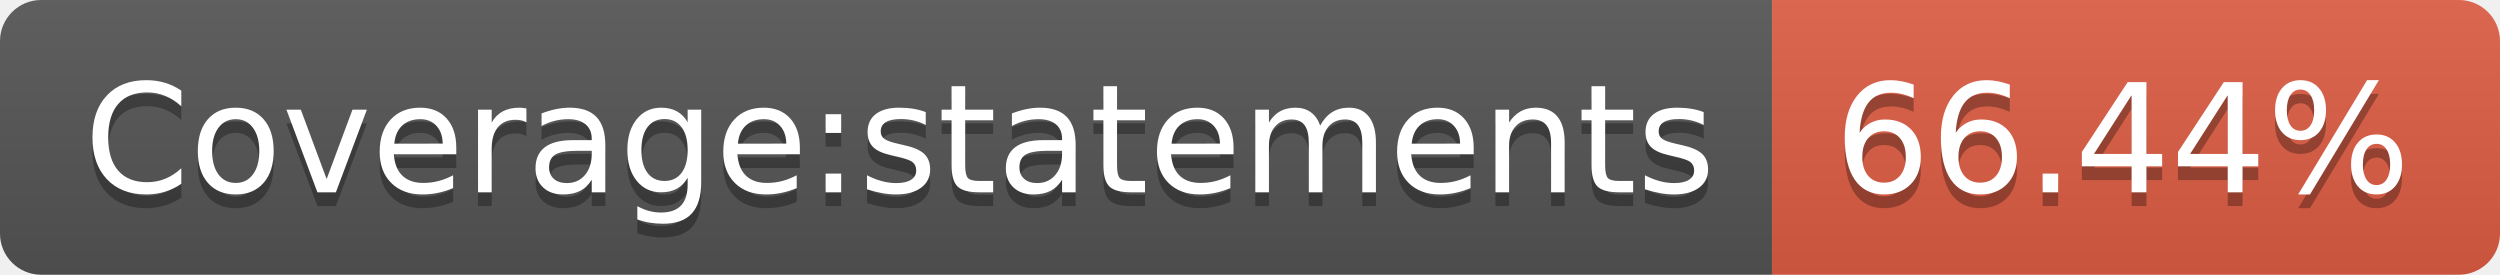
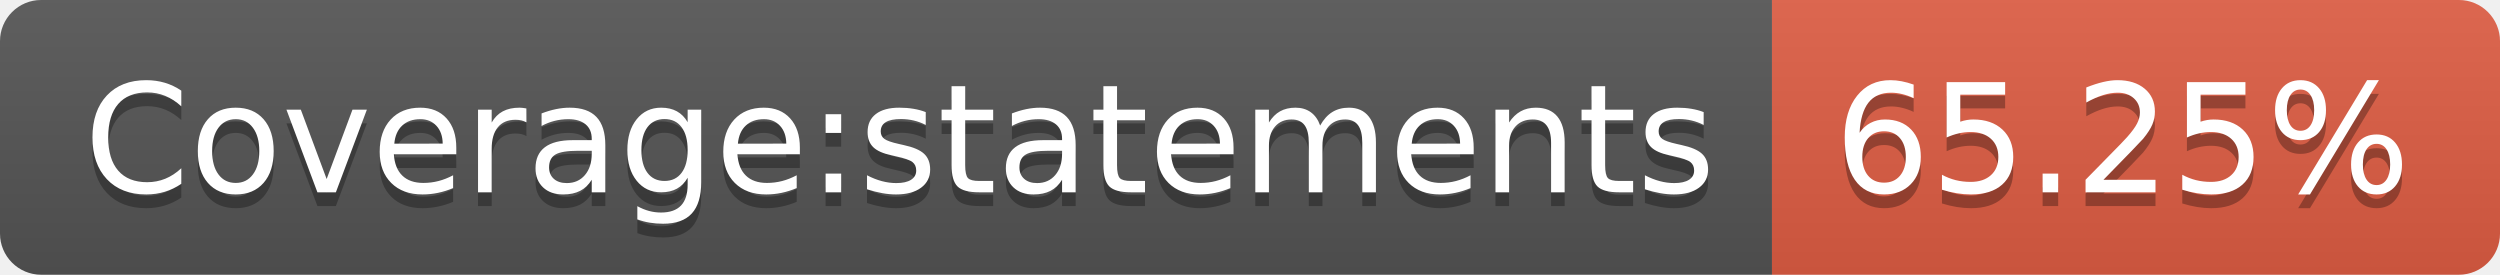
- <svg xmlns="http://www.w3.org/2000/svg" width="182" height="20" role="img" aria-label="Coverage:statements: 66.44%">
+ <svg xmlns="http://www.w3.org/2000/svg" width="182" height="20" role="img" aria-label="Coverage:statements: 65.25%">
  <linearGradient id="s" x2="0" y2="100%">
    <stop offset="0" stop-color="#bbb" stop-opacity=".1" />
    <stop offset="1" stop-opacity=".1" />
  </linearGradient>
  <clipPath id="r">
    <rect width="182" height="20" rx="3" fill="#fff" />
  </clipPath>
  <g clip-path="url(#r)">
    <rect width="129" height="20" fill="#555" />
    <rect x="129" width="53" height="20" fill="#e05d44" />
    <rect width="182" height="20" fill="url(#s)" />
  </g>
  <g fill="#fff" text-anchor="middle" font-family="Verdana,Geneva,DejaVu Sans,sans-serif" text-rendering="geometricPrecision" font-size="110">
    <text aria-hidden="true" x="655" y="150" fill="#010101" fill-opacity=".3" transform="scale(.1)" textLength="1190">Coverage:statements</text>
    <text x="655" y="140" transform="scale(.1)" fill="#fff" textLength="1190">Coverage:statements</text>
-     <text aria-hidden="true" x="1545" y="150" fill="#010101" fill-opacity=".3" transform="scale(.1)" textLength="430">66.44%</text>
-     <text x="1545" y="140" transform="scale(.1)" fill="#fff" textLength="430">66.44%</text>
+     <text aria-hidden="true" x="1545" y="150" fill="#010101" fill-opacity=".3" transform="scale(.1)" textLength="430">65.25%</text>
+     <text x="1545" y="140" transform="scale(.1)" fill="#fff" textLength="430">65.25%</text>
  </g>
</svg>
